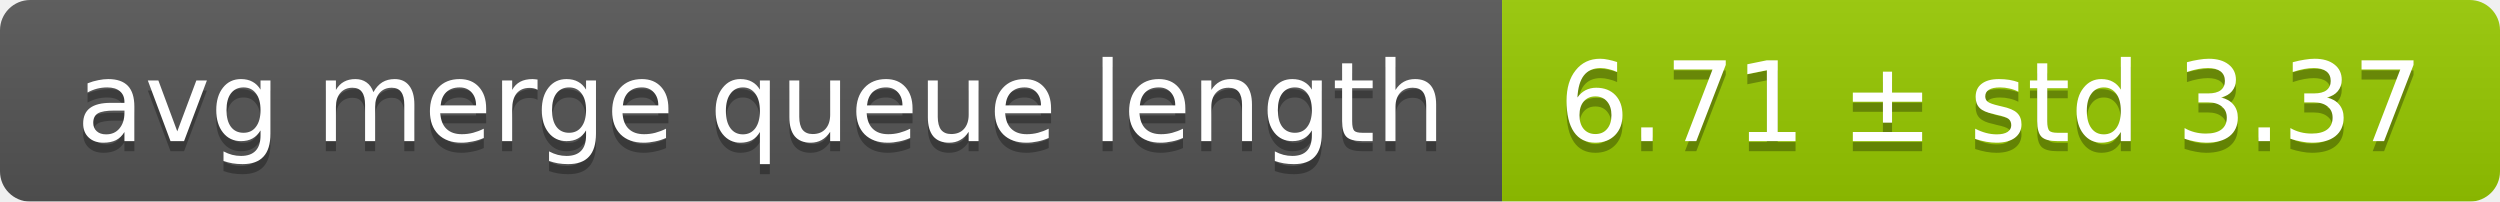
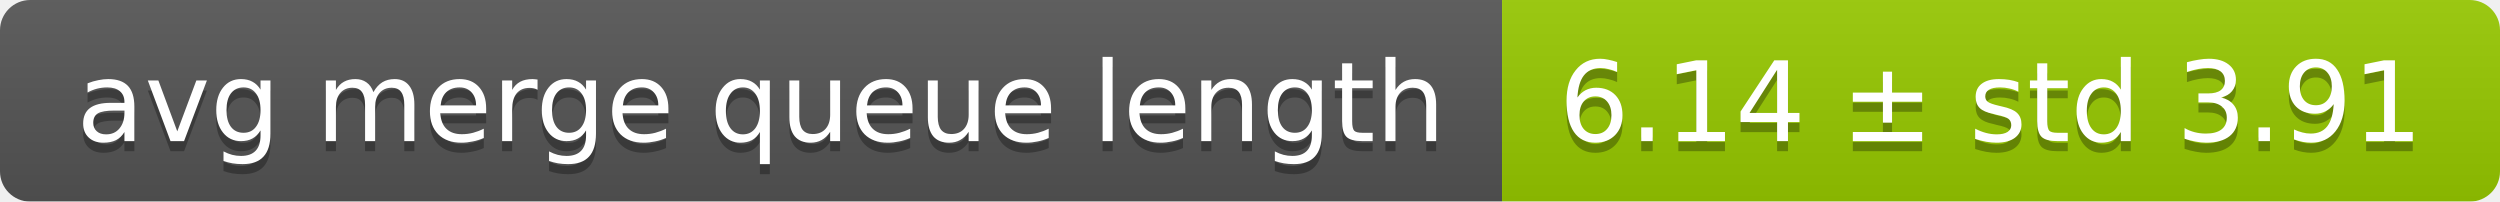
<svg xmlns="http://www.w3.org/2000/svg" width="248" height="20">
  <linearGradient id="smooth" x2="0" y2="100%">
    <stop offset="0" stop-color="#bbb" stop-opacity=".1" />
    <stop offset="1" stop-opacity=".1" />
  </linearGradient>
  <mask id="round">
    <rect width="248" height="20" rx="3" fill="#fff" />
  </mask>
  <g mask="url(#round)">
    <rect width="149" height="20" fill="#555" />
    <rect x="149" width="99" height="20" fill="#97ca00" />
    <rect width="248" height="20" fill="url(#smooth)" />
  </g>
  <g fill="#fff" text-anchor="middle" font-family="DejaVu Sans,Verdana,Geneva,sans-serif" font-size="11">
    <text x="75.5" y="15" fill="#010101" fill-opacity=".3">avg merge queue length</text>
    <text x="75.5" y="14">avg merge queue length</text>
-     <text x="197.5" y="15" fill="#010101" fill-opacity=".3">6.71 ± std 3.37</text>
-     <text x="197.5" y="14">6.71 ± std 3.37</text>
+     <text x="197.5" y="15" fill="#010101" fill-opacity=".3">6.14 ± std 3.91</text>
+     <text x="197.5" y="14">6.14 ± std 3.91</text>
  </g>
</svg>
